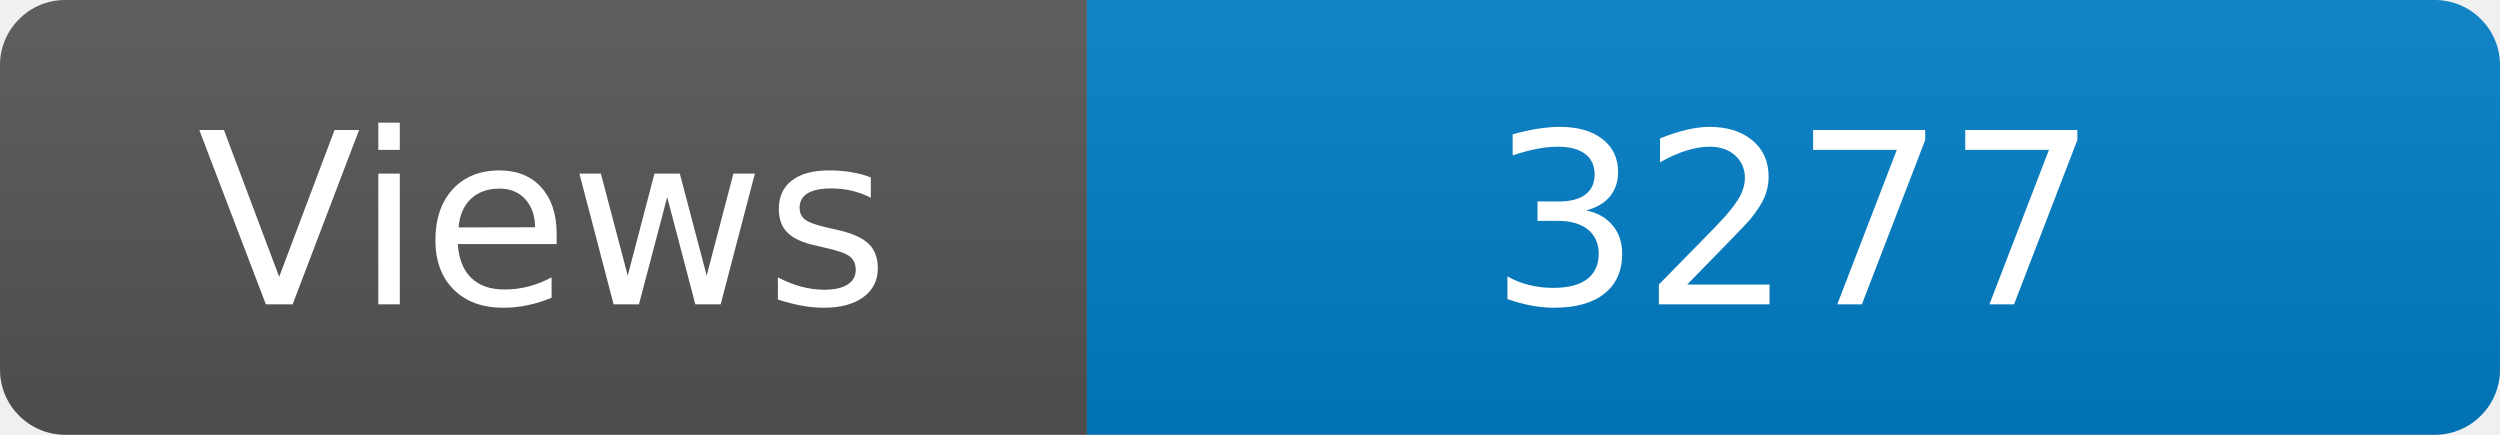
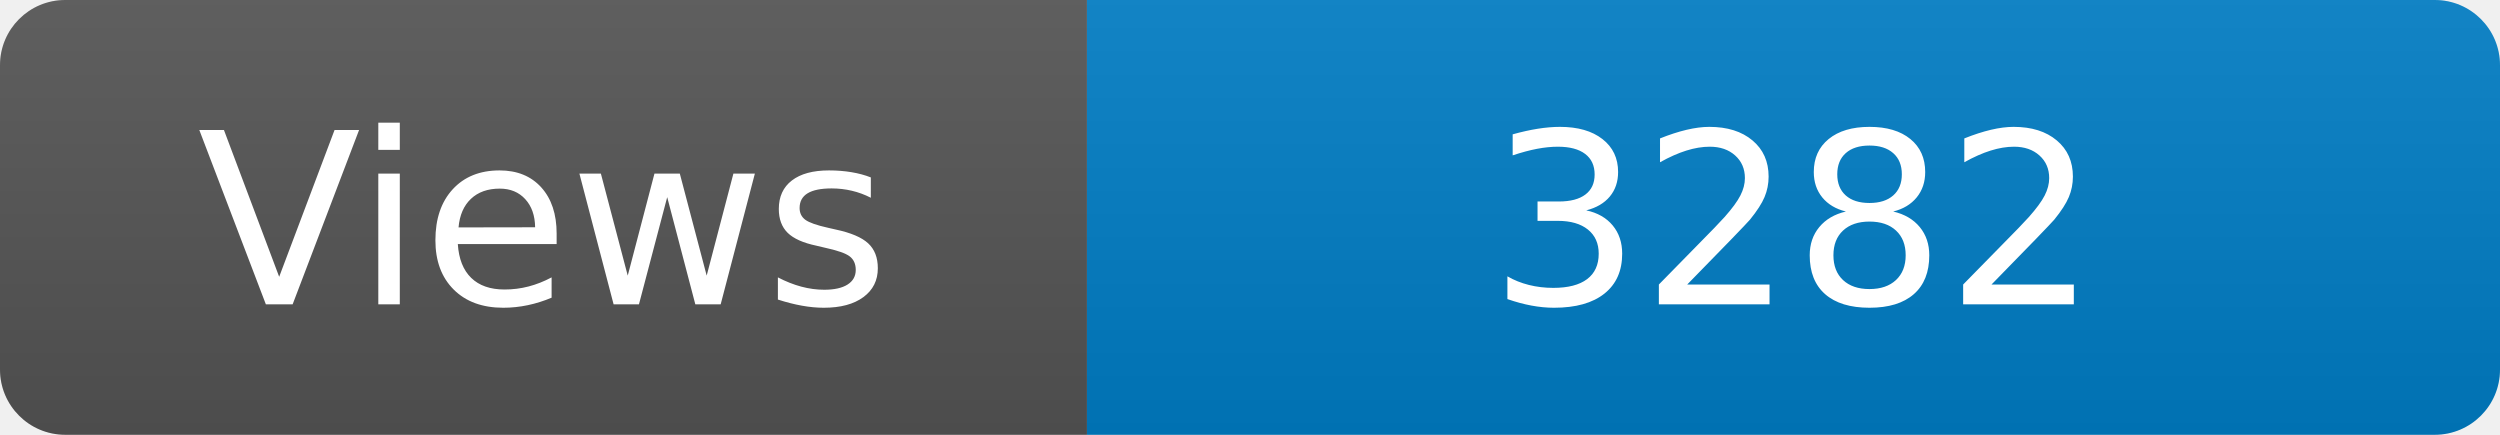
<svg xmlns="http://www.w3.org/2000/svg" width="115" height="20" role="img" aria-label="Maintained?: yes">
  <linearGradient id="s" x2="0" y2="100%">
    <stop offset="0" stop-color="#bbb" stop-opacity=".1" />
    <stop offset="1" stop-opacity=".1" />
  </linearGradient>
  <clipPath id="r">
    <rect width="115" height="20" rx="3" fill="#fff" />
  </clipPath>
  <g clip-path="url(#r)">
    <rect width="50" height="20" fill="#555" />
    <rect x="50" width="160" height="20" fill="#007ec6" />
    <rect width="115" height="20" fill="url(#s)" />
  </g>
  <g fill="#fff" text-anchor="middle" font-family="Verdana,Geneva,DejaVu Sans,sans-serif" font-size="110">
    <text x="250" y="140" transform="scale(.1)" fill="#fff">Views</text>
-     <text x="825" y="140" transform="scale(.1)" fill="#fff">3277</text>
+     <text x="825" y="140" transform="scale(.1)" fill="#fff">3282</text>
  </g>
</svg>
